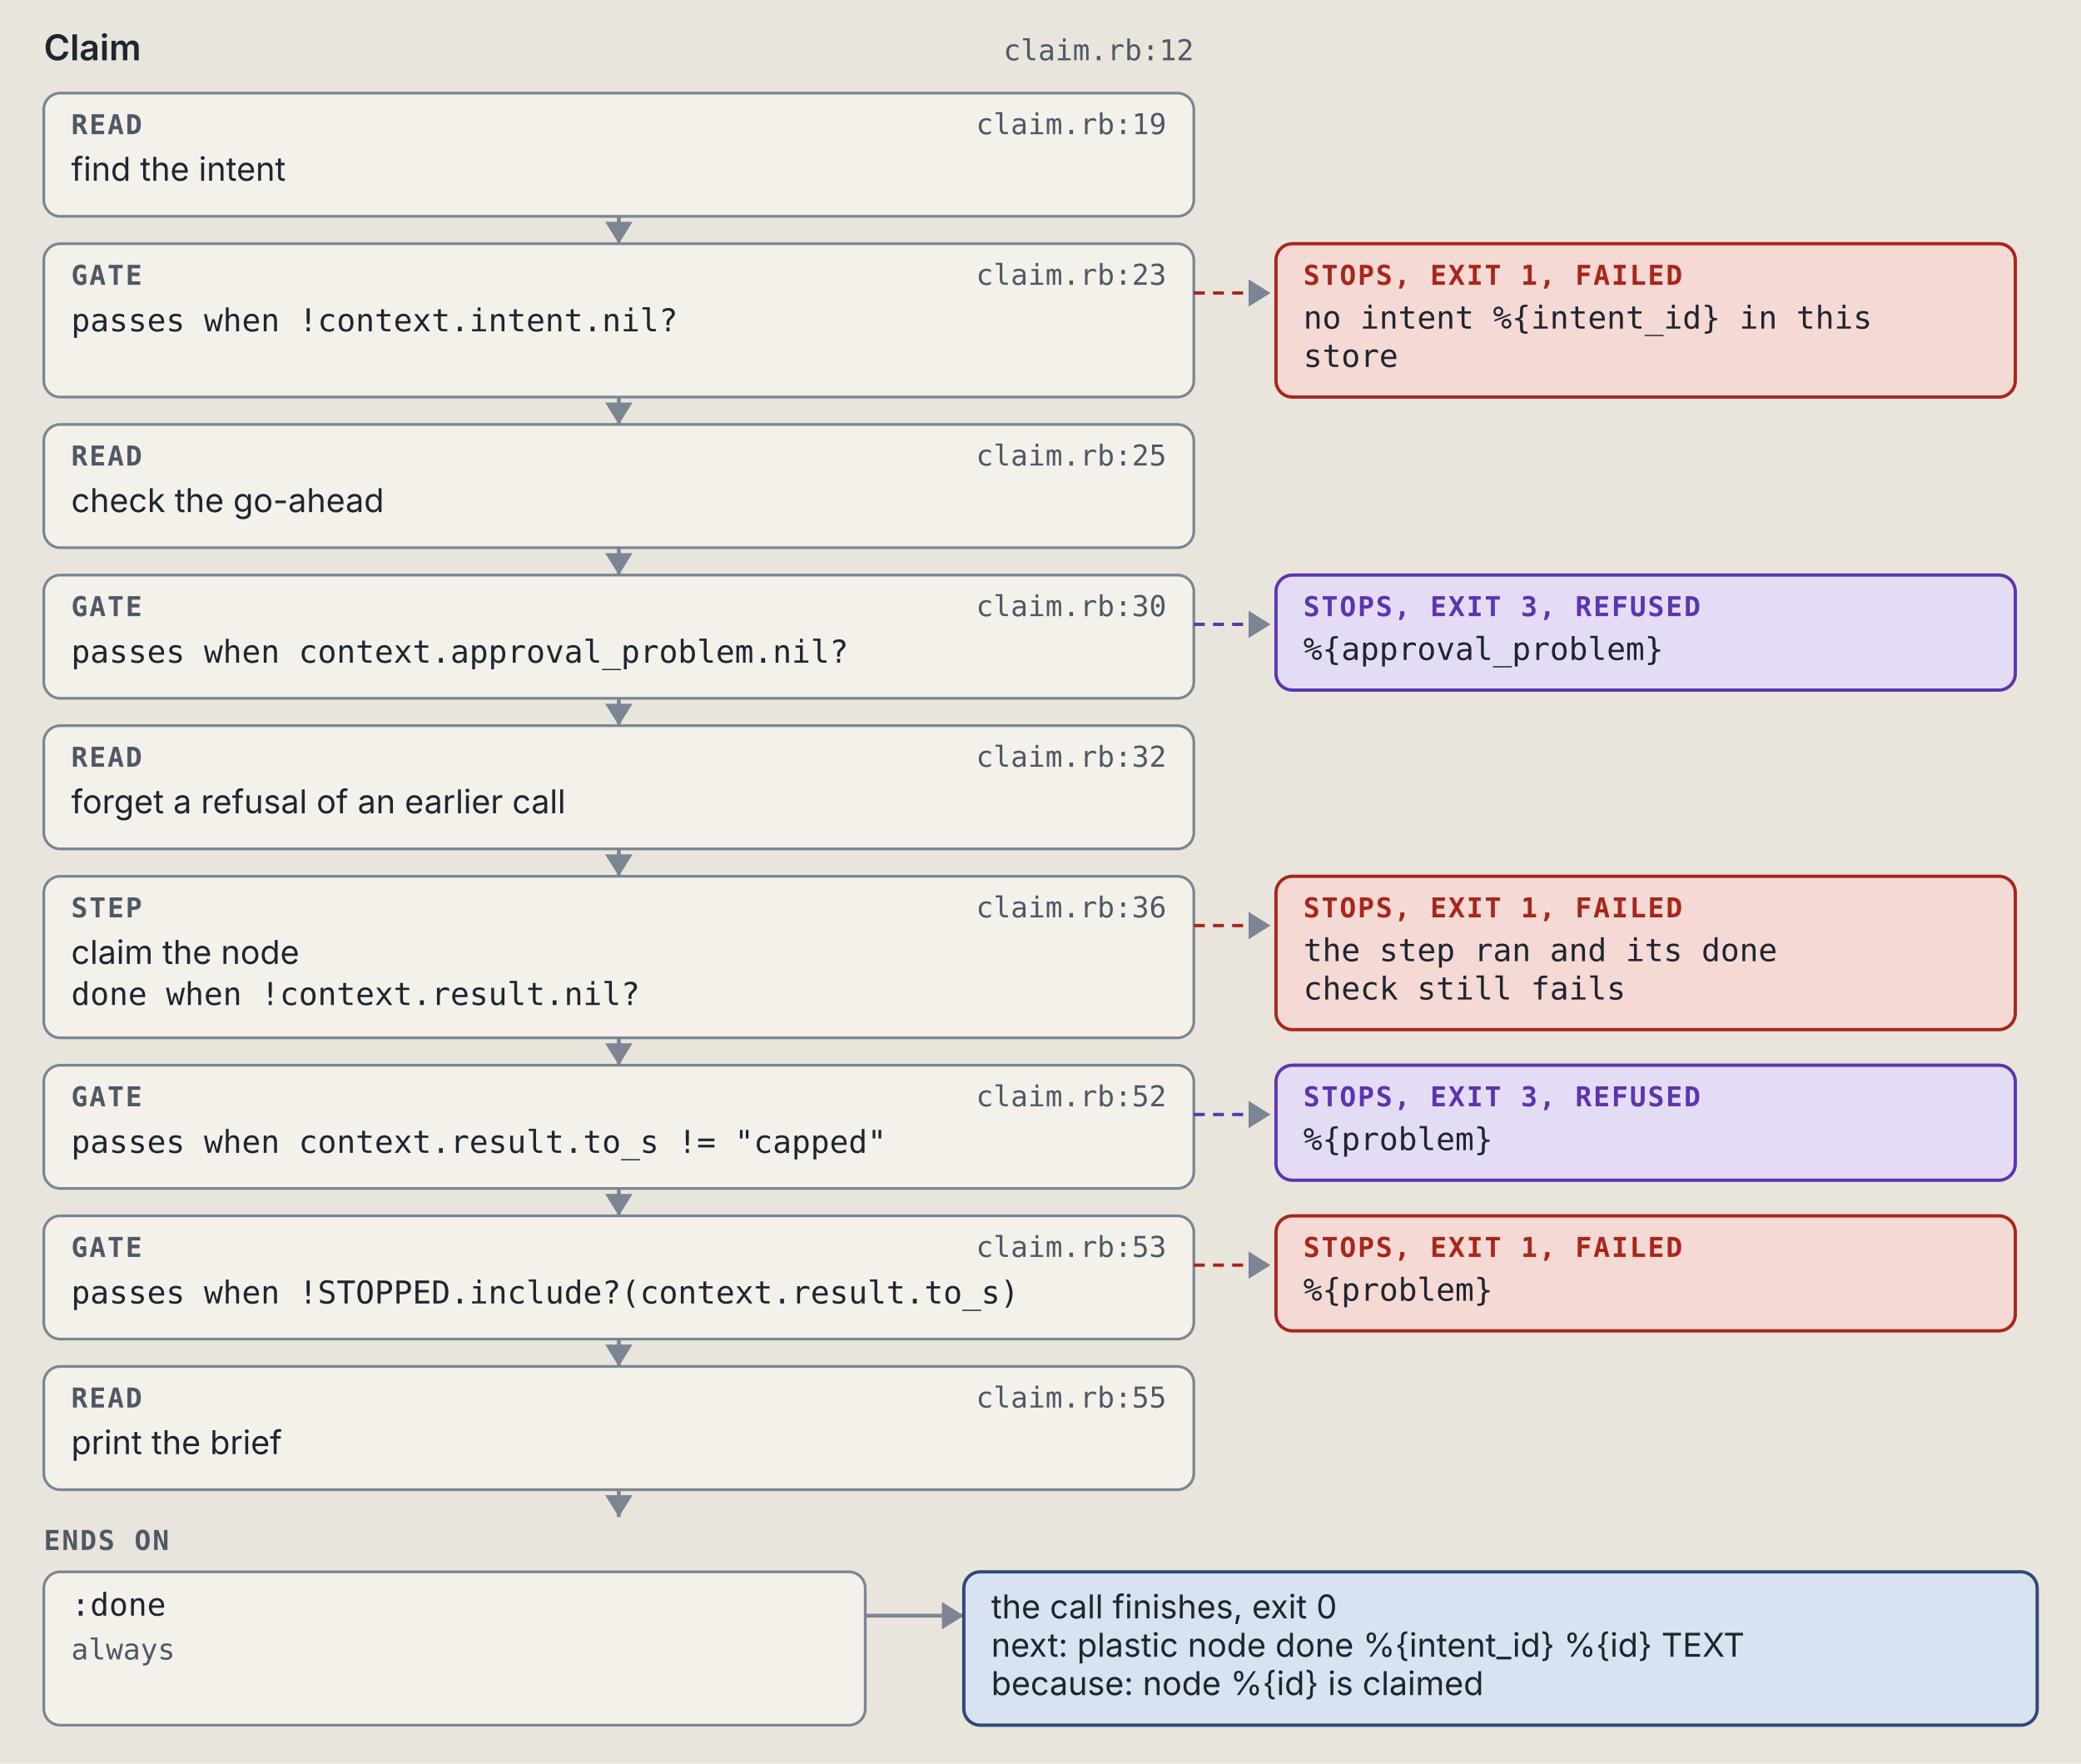
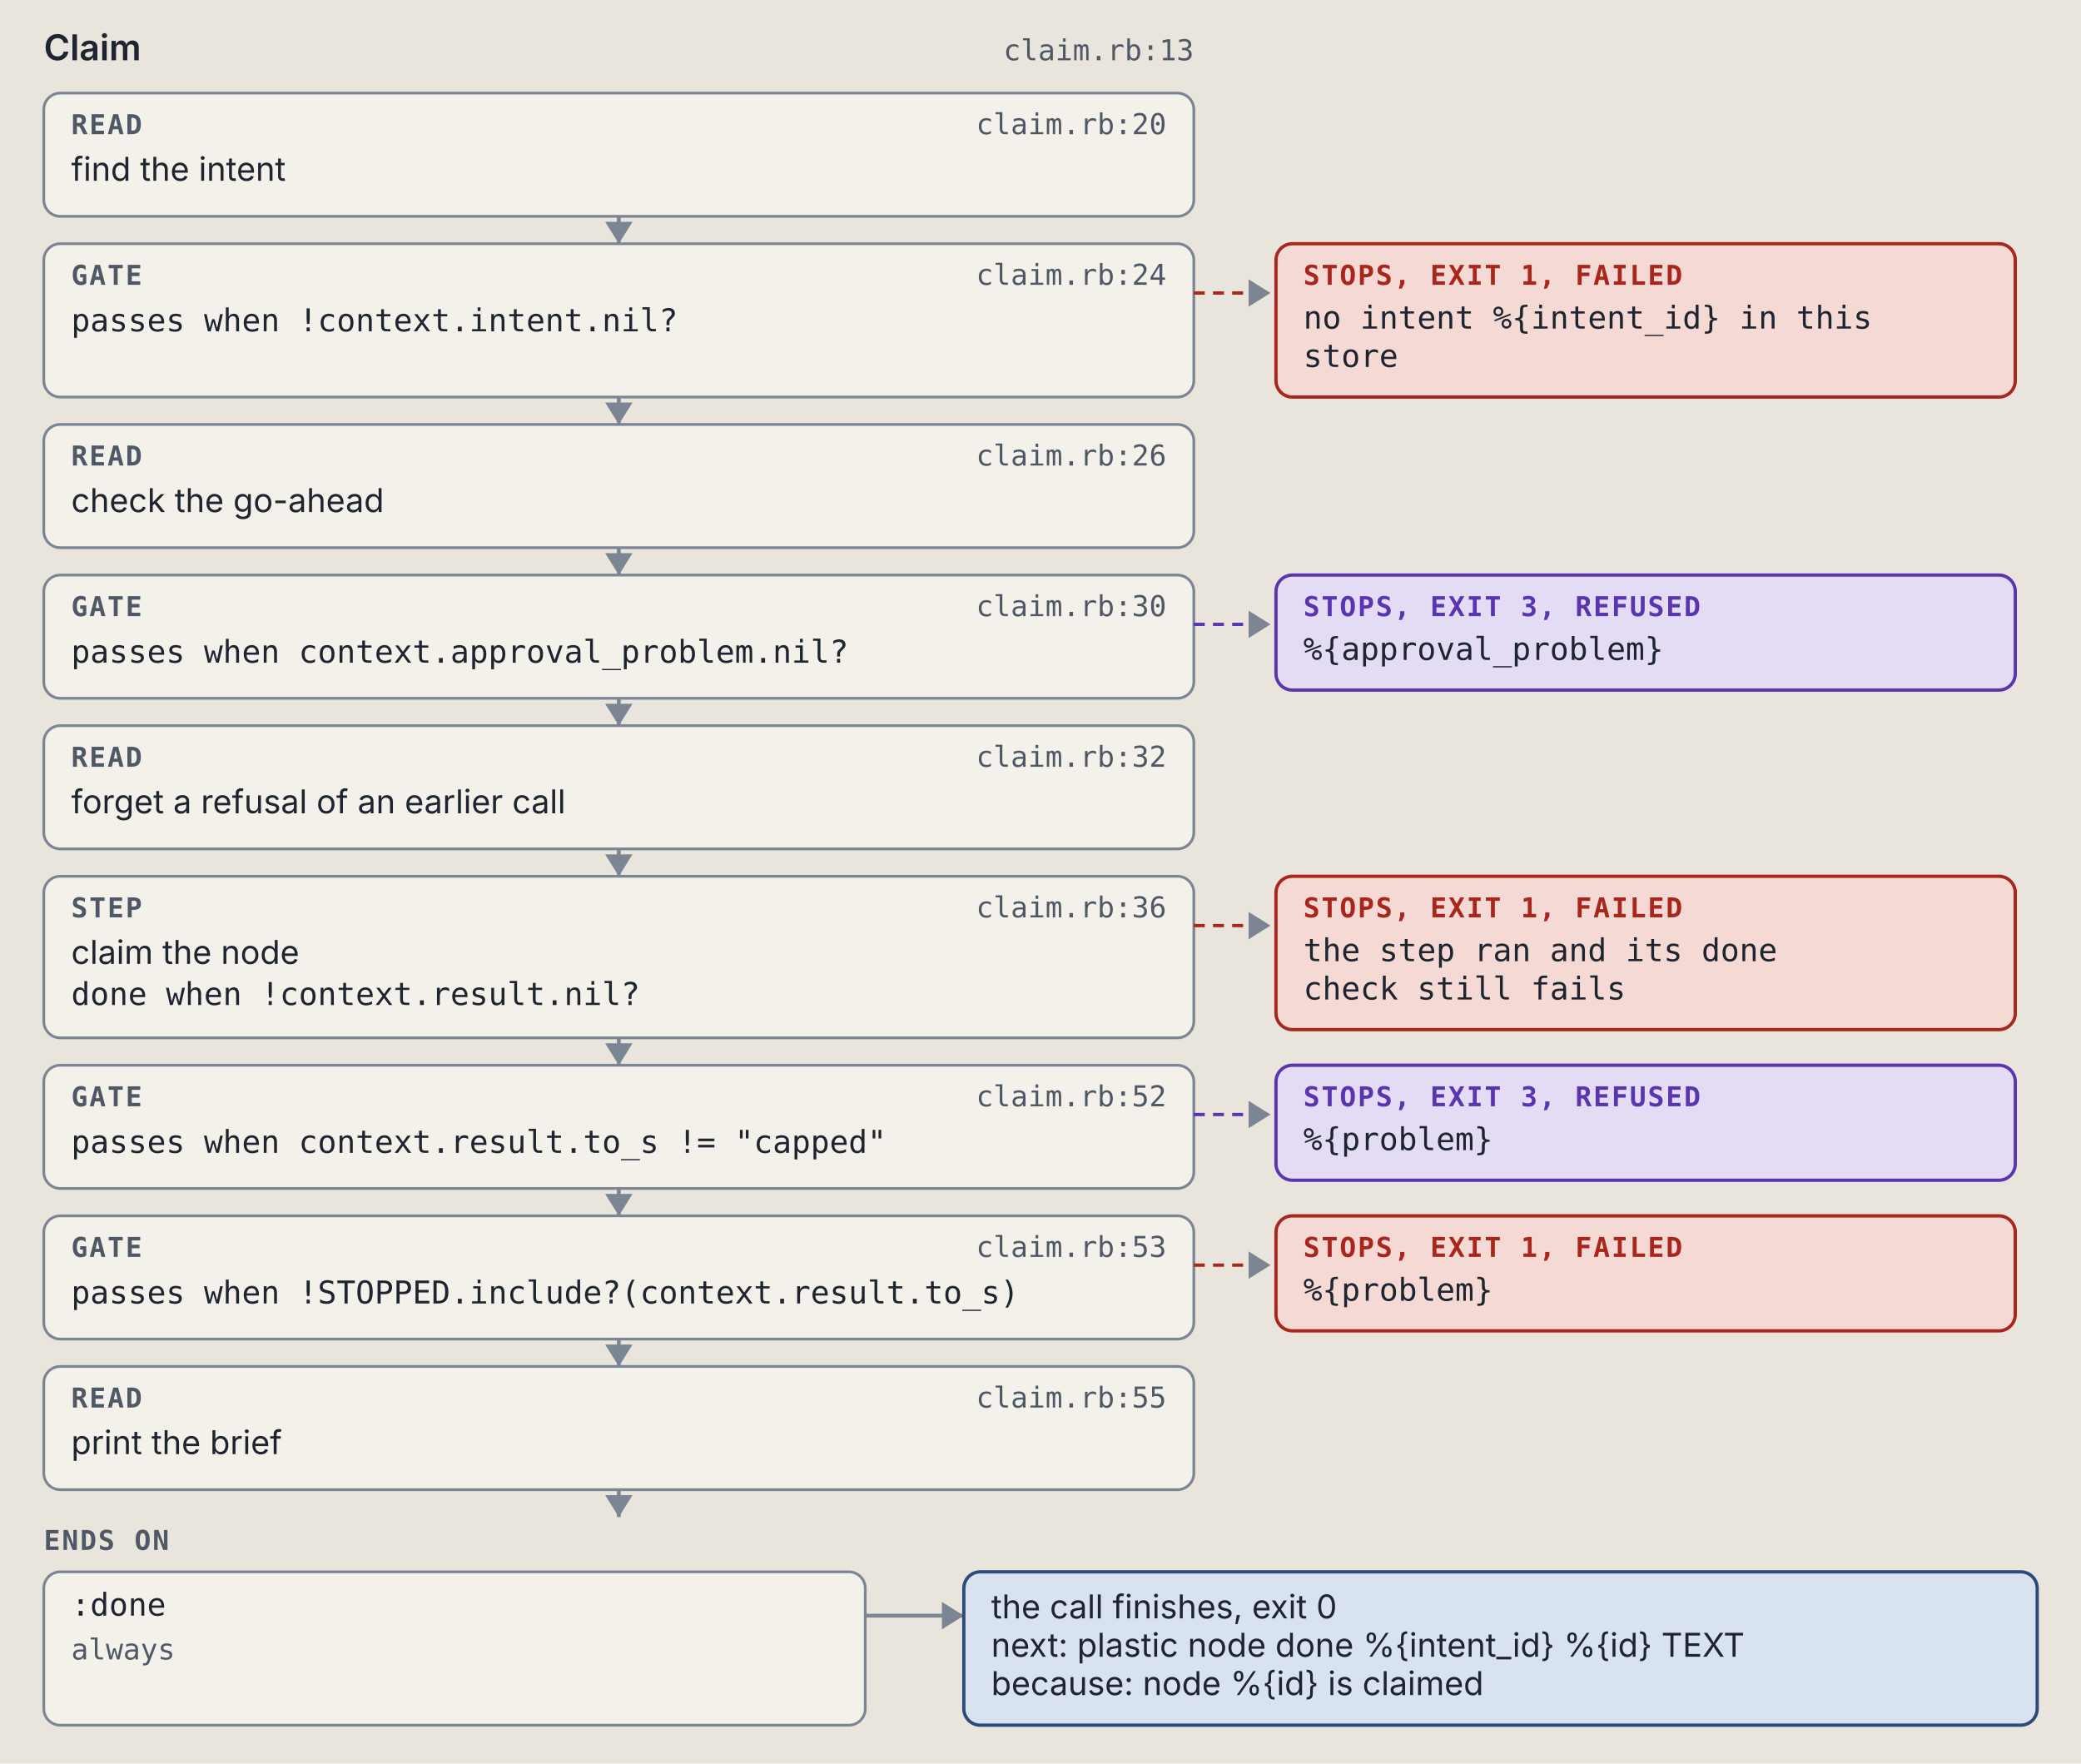
<svg xmlns="http://www.w3.org/2000/svg" viewBox="0 0 760 644" width="760" height="644" role="img" xml:space="preserve">
  <style>.ground { fill: #e9e5dc; }
.card { fill: #f4f1ea; stroke: #7c8594; stroke-width: 1; }
.lane-code { fill: #d5e8e3; stroke: #0d6b61; stroke-width: 1.5; }
.lane-agent { fill: #f1e2c7; stroke: #9a5508; stroke-width: 1.5; }
.stop-refusal { fill: #e4dcf5; stroke: #5b35b0; stroke-width: 1.2; }
.stop-failure { fill: #f4d9d4; stroke: #a8261b; stroke-width: 1.2; }
.end { fill: #d9e2f0; stroke: #2c4a7a; stroke-width: 1.2; }
.wire { fill: none; stroke: #7c8594; stroke-width: 1.4; }
.wire-read { fill: none; stroke: #7c8594; stroke-width: 1.4; stroke-dasharray: 5 3; }
.wire-refusal { fill: none; stroke: #5b35b0; stroke-width: 1.2; stroke-dasharray: 4 3; }
.wire-failure { fill: none; stroke: #a8261b; stroke-width: 1.2; stroke-dasharray: 4 3; }
.head { fill: #7c8594; }
.t { fill: #1f2530; font: 12px "IBM Plex Sans", system-ui, -apple-system, "Segoe UI", sans-serif; }
.tb { fill: #1f2530; font: 600 13px "IBM Plex Sans", system-ui, -apple-system, "Segoe UI", sans-serif; }
.tm { fill: #1f2530; font: 11.5px "IBM Plex Mono", ui-monospace, Menlo, Consolas, monospace; }
.tag { font: 600 10px "IBM Plex Mono", ui-monospace, Menlo, Consolas, monospace; letter-spacing: .06em; }
.tag-code { fill: #0d6b61; } .tag-agent { fill: #9a5508; } .tag-refusal { fill: #5b35b0; }
.tag-failure { fill: #a8261b; } .tag-end { fill: #2c4a7a; } .tag-muted { fill: #4f5866; }
.tm.tag-muted { font-size: 10.5px; }
.db { fill: #d9e2f0; stroke: #2c4a7a; stroke-width: 1.2; }
.codebox { fill: #f4f1ea; stroke: #7c8594; stroke-width: 1; }
.cx { fill: #1f2530; font: 12px "IBM Plex Mono", ui-monospace, Menlo, Consolas, monospace; white-space: pre; }
.cx-n { fill: #4f5866; font: 11px "IBM Plex Mono", ui-monospace, Menlo, Consolas, monospace; }
.cx-k { fill: #5b35b0; } .cx-s { fill: #9a5508; } .cx-y { fill: #0d6b61; }
.cx-w { fill: #2c4a7a; font-weight: 600; } .cx-t { fill: #a8261b; } .cx-c { fill: #4f5866; font-style: italic; }
.badge { fill: #2c4a7a; } .badge-t { fill: #e9e5dc; font: 600 11px "IBM Plex Mono", ui-monospace, Menlo, Consolas, monospace; }
.bracket { fill: none; stroke: #2c4a7a; stroke-width: 1.4; }
.term { fill: #16191e; stroke: #7c8594; stroke-width: 1; }
.term-t { fill: #e6e2d8; font: 12px "IBM Plex Mono", ui-monospace, Menlo, Consolas, monospace; }
.term-p { fill: #8fd18f; font: 12px "IBM Plex Mono", ui-monospace, Menlo, Consolas, monospace; }
.term-m { fill: #a3abb6; font: 12px "IBM Plex Mono", ui-monospace, Menlo, Consolas, monospace; }
.big { font: 700 36px "IBM Plex Mono", ui-monospace, Menlo, Consolas, monospace; }

@media (prefers-color-scheme: dark) {
.ground { fill: #171a1f; }
.card { fill: #20242b; stroke: #8a93a2; stroke-width: 1; }
.lane-code { fill: #173a36; stroke: #5cc4b4; stroke-width: 1.5; }
.lane-agent { fill: #3d2e17; stroke: #e5a95a; stroke-width: 1.5; }
.stop-refusal { fill: #2d2445; stroke: #b59cf2; stroke-width: 1.2; }
.stop-failure { fill: #45211e; stroke: #f2958a; stroke-width: 1.2; }
.end { fill: #1f2c42; stroke: #97b6e8; stroke-width: 1.2; }
.wire { fill: none; stroke: #8a93a2; stroke-width: 1.4; }
.wire-read { fill: none; stroke: #8a93a2; stroke-width: 1.4; stroke-dasharray: 5 3; }
.wire-refusal { fill: none; stroke: #b59cf2; stroke-width: 1.2; stroke-dasharray: 4 3; }
.wire-failure { fill: none; stroke: #f2958a; stroke-width: 1.2; stroke-dasharray: 4 3; }
.head { fill: #8a93a2; }
.t { fill: #e8e4da; font: 12px "IBM Plex Sans", system-ui, -apple-system, "Segoe UI", sans-serif; }
.tb { fill: #e8e4da; font: 600 13px "IBM Plex Sans", system-ui, -apple-system, "Segoe UI", sans-serif; }
.tm { fill: #e8e4da; font: 11.5px "IBM Plex Mono", ui-monospace, Menlo, Consolas, monospace; }
.tag { font: 600 10px "IBM Plex Mono", ui-monospace, Menlo, Consolas, monospace; letter-spacing: .06em; }
.tag-code { fill: #5cc4b4; } .tag-agent { fill: #e5a95a; } .tag-refusal { fill: #b59cf2; }
.tag-failure { fill: #f2958a; } .tag-end { fill: #97b6e8; } .tag-muted { fill: #b3b9c3; }
.tm.tag-muted { font-size: 10.5px; }
.db { fill: #1f2c42; stroke: #97b6e8; stroke-width: 1.2; }
.codebox { fill: #20242b; stroke: #8a93a2; stroke-width: 1; }
.cx { fill: #e8e4da; font: 12px "IBM Plex Mono", ui-monospace, Menlo, Consolas, monospace; white-space: pre; }
.cx-n { fill: #b3b9c3; font: 11px "IBM Plex Mono", ui-monospace, Menlo, Consolas, monospace; }
.cx-k { fill: #b59cf2; } .cx-s { fill: #e5a95a; } .cx-y { fill: #5cc4b4; }
.cx-w { fill: #97b6e8; font-weight: 600; } .cx-t { fill: #f2958a; } .cx-c { fill: #b3b9c3; font-style: italic; }
.badge { fill: #97b6e8; } .badge-t { fill: #171a1f; font: 600 11px "IBM Plex Mono", ui-monospace, Menlo, Consolas, monospace; }
.bracket { fill: none; stroke: #97b6e8; stroke-width: 1.4; }
.term { fill: #16191e; stroke: #8a93a2; stroke-width: 1; }
.term-t { fill: #e6e2d8; font: 12px "IBM Plex Mono", ui-monospace, Menlo, Consolas, monospace; }
.term-p { fill: #8fd18f; font: 12px "IBM Plex Mono", ui-monospace, Menlo, Consolas, monospace; }
.term-m { fill: #a3abb6; font: 12px "IBM Plex Mono", ui-monospace, Menlo, Consolas, monospace; }
.big { font: 700 36px "IBM Plex Mono", ui-monospace, Menlo, Consolas, monospace; }
}</style>
  <rect width="100%" height="100%" class="ground" />
  <text x="16" y="22" class="tb" text-anchor="start">Claim</text>
-   <text x="436" y="22" class="tm tag-muted" text-anchor="end">claim.rb:12</text>
+   <text x="436" y="22" class="tm tag-muted" text-anchor="end">claim.rb:13</text>
  <rect x="16" y="34" width="420" height="45" rx="6" class="card" />
  <text x="26" y="49" class="tag tag-muted" text-anchor="start">READ</text>
-   <text x="426" y="49" class="tm tag-muted" text-anchor="end">claim.rb:19</text>
+   <text x="426" y="49" class="tm tag-muted" text-anchor="end">claim.rb:20</text>
  <text x="26" y="66" class="t" text-anchor="start">find the intent</text>
  <path d="M 226 79 L 226 89" class="wire" />
  <path d="M 221 81 L 226 89 L 231 81 Z" class="head" />
  <rect x="16" y="89" width="420" height="56" rx="6" class="card" />
  <text x="26" y="104" class="tag tag-muted" text-anchor="start">GATE</text>
-   <text x="426" y="104" class="tm tag-muted" text-anchor="end">claim.rb:23</text>
+   <text x="426" y="104" class="tm tag-muted" text-anchor="end">claim.rb:24</text>
  <text x="26" y="121" class="tm" text-anchor="start">passes when !context.intent.nil?</text>
  <path d="M 436 107 L 464 107" class="wire-failure" />
  <path d="M 456 102 L 464 107 L 456 112 Z" class="head" />
  <rect x="466" y="89" width="270" height="56" rx="6" class="stop-failure" />
  <text x="476" y="104" class="tag tag-failure" text-anchor="start">STOPS, EXIT 1, FAILED</text>
  <text x="476" y="120" class="tm" text-anchor="start">no intent %{intent_id} in this</text>
  <text x="476" y="134" class="tm" text-anchor="start">store</text>
  <path d="M 226 145 L 226 155" class="wire" />
  <path d="M 221 147 L 226 155 L 231 147 Z" class="head" />
  <rect x="16" y="155" width="420" height="45" rx="6" class="card" />
  <text x="26" y="170" class="tag tag-muted" text-anchor="start">READ</text>
-   <text x="426" y="170" class="tm tag-muted" text-anchor="end">claim.rb:25</text>
+   <text x="426" y="170" class="tm tag-muted" text-anchor="end">claim.rb:26</text>
  <text x="26" y="187" class="t" text-anchor="start">check the go-ahead</text>
  <path d="M 226 200 L 226 210" class="wire" />
  <path d="M 221 202 L 226 210 L 231 202 Z" class="head" />
  <rect x="16" y="210" width="420" height="45" rx="6" class="card" />
  <text x="26" y="225" class="tag tag-muted" text-anchor="start">GATE</text>
  <text x="426" y="225" class="tm tag-muted" text-anchor="end">claim.rb:30</text>
  <text x="26" y="242" class="tm" text-anchor="start">passes when context.approval_problem.nil?</text>
  <path d="M 436 228 L 464 228" class="wire-refusal" />
  <path d="M 456 223 L 464 228 L 456 233 Z" class="head" />
  <rect x="466" y="210" width="270" height="42" rx="6" class="stop-refusal" />
  <text x="476" y="225" class="tag tag-refusal" text-anchor="start">STOPS, EXIT 3, REFUSED</text>
  <text x="476" y="241" class="tm" text-anchor="start">%{approval_problem}</text>
  <path d="M 226 255 L 226 265" class="wire" />
  <path d="M 221 257 L 226 265 L 231 257 Z" class="head" />
  <rect x="16" y="265" width="420" height="45" rx="6" class="card" />
  <text x="26" y="280" class="tag tag-muted" text-anchor="start">READ</text>
  <text x="426" y="280" class="tm tag-muted" text-anchor="end">claim.rb:32</text>
  <text x="26" y="297" class="t" text-anchor="start">forget a refusal of an earlier call</text>
  <path d="M 226 310 L 226 320" class="wire" />
  <path d="M 221 312 L 226 320 L 231 312 Z" class="head" />
  <rect x="16" y="320" width="420" height="59" rx="6" class="card" />
  <text x="26" y="335" class="tag tag-muted" text-anchor="start">STEP</text>
  <text x="426" y="335" class="tm tag-muted" text-anchor="end">claim.rb:36</text>
  <text x="26" y="352" class="t" text-anchor="start">claim the node</text>
  <text x="26" y="367" class="tm" text-anchor="start">done when !context.result.nil?</text>
  <path d="M 436 338 L 464 338" class="wire-failure" />
  <path d="M 456 333 L 464 338 L 456 343 Z" class="head" />
  <rect x="466" y="320" width="270" height="56" rx="6" class="stop-failure" />
  <text x="476" y="335" class="tag tag-failure" text-anchor="start">STOPS, EXIT 1, FAILED</text>
  <text x="476" y="351" class="tm" text-anchor="start">the step ran and its done</text>
  <text x="476" y="365" class="tm" text-anchor="start">check still fails</text>
  <path d="M 226 379 L 226 389" class="wire" />
  <path d="M 221 381 L 226 389 L 231 381 Z" class="head" />
  <rect x="16" y="389" width="420" height="45" rx="6" class="card" />
  <text x="26" y="404" class="tag tag-muted" text-anchor="start">GATE</text>
  <text x="426" y="404" class="tm tag-muted" text-anchor="end">claim.rb:52</text>
  <text x="26" y="421" class="tm" text-anchor="start">passes when context.result.to_s != "capped"</text>
  <path d="M 436 407 L 464 407" class="wire-refusal" />
  <path d="M 456 402 L 464 407 L 456 412 Z" class="head" />
  <rect x="466" y="389" width="270" height="42" rx="6" class="stop-refusal" />
  <text x="476" y="404" class="tag tag-refusal" text-anchor="start">STOPS, EXIT 3, REFUSED</text>
  <text x="476" y="420" class="tm" text-anchor="start">%{problem}</text>
  <path d="M 226 434 L 226 444" class="wire" />
  <path d="M 221 436 L 226 444 L 231 436 Z" class="head" />
  <rect x="16" y="444" width="420" height="45" rx="6" class="card" />
  <text x="26" y="459" class="tag tag-muted" text-anchor="start">GATE</text>
  <text x="426" y="459" class="tm tag-muted" text-anchor="end">claim.rb:53</text>
  <text x="26" y="476" class="tm" text-anchor="start">passes when !STOPPED.include?(context.result.to_s)</text>
  <path d="M 436 462 L 464 462" class="wire-failure" />
  <path d="M 456 457 L 464 462 L 456 467 Z" class="head" />
  <rect x="466" y="444" width="270" height="42" rx="6" class="stop-failure" />
  <text x="476" y="459" class="tag tag-failure" text-anchor="start">STOPS, EXIT 1, FAILED</text>
  <text x="476" y="475" class="tm" text-anchor="start">%{problem}</text>
  <path d="M 226 489 L 226 499" class="wire" />
  <path d="M 221 491 L 226 499 L 231 491 Z" class="head" />
  <rect x="16" y="499" width="420" height="45" rx="6" class="card" />
  <text x="26" y="514" class="tag tag-muted" text-anchor="start">READ</text>
  <text x="426" y="514" class="tm tag-muted" text-anchor="end">claim.rb:55</text>
  <text x="26" y="531" class="t" text-anchor="start">print the brief</text>
  <path d="M 226 544 L 226 554" class="wire" />
  <path d="M 221 546 L 226 554 L 231 546 Z" class="head" />
  <text x="16" y="566" class="tag tag-muted" text-anchor="start">ENDS ON</text>
  <rect x="16" y="574" width="300" height="56" rx="6" class="card" />
  <text x="26" y="590" class="tm" text-anchor="start">:done</text>
  <text x="26" y="606" class="tm tag-muted" text-anchor="start">always</text>
  <path d="M 316 590 L 352 590" class="wire" />
  <path d="M 344 585 L 352 590 L 344 595 Z" class="head" />
  <rect x="352" y="574" width="392" height="56" rx="6" class="end" />
  <text x="362" y="591" class="t" text-anchor="start">the call finishes, exit 0</text>
  <text x="362" y="605" class="t" text-anchor="start">next: plastic node done %{intent_id} %{id} TEXT</text>
  <text x="362" y="619" class="t" text-anchor="start">because: node %{id} is claimed</text>
</svg>
